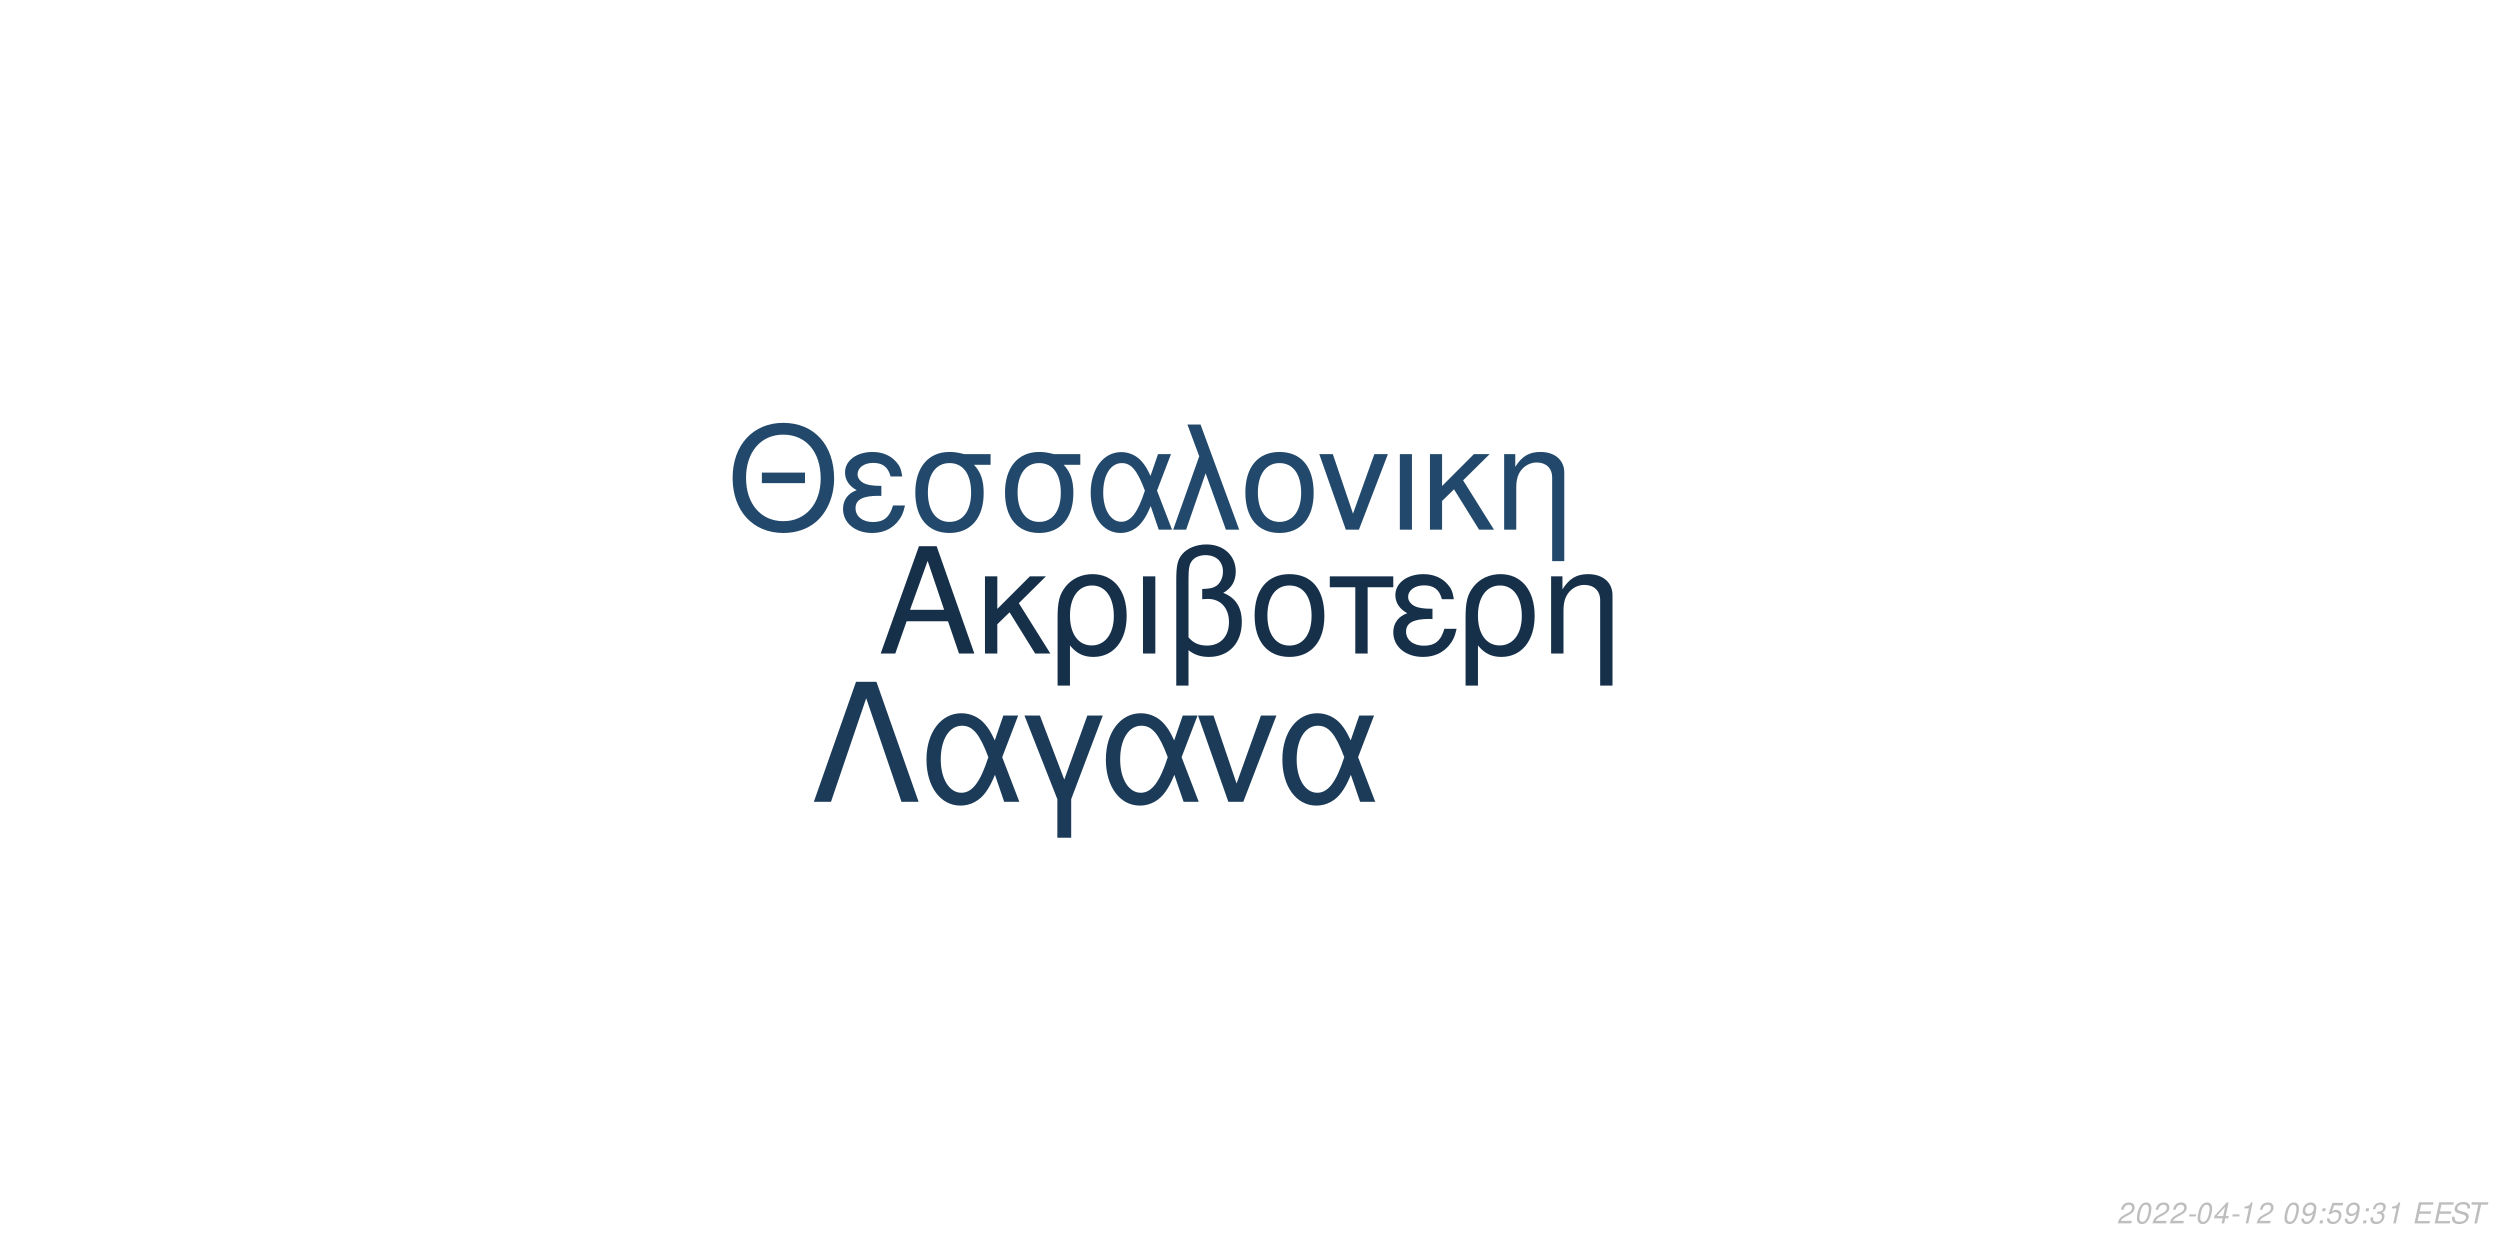
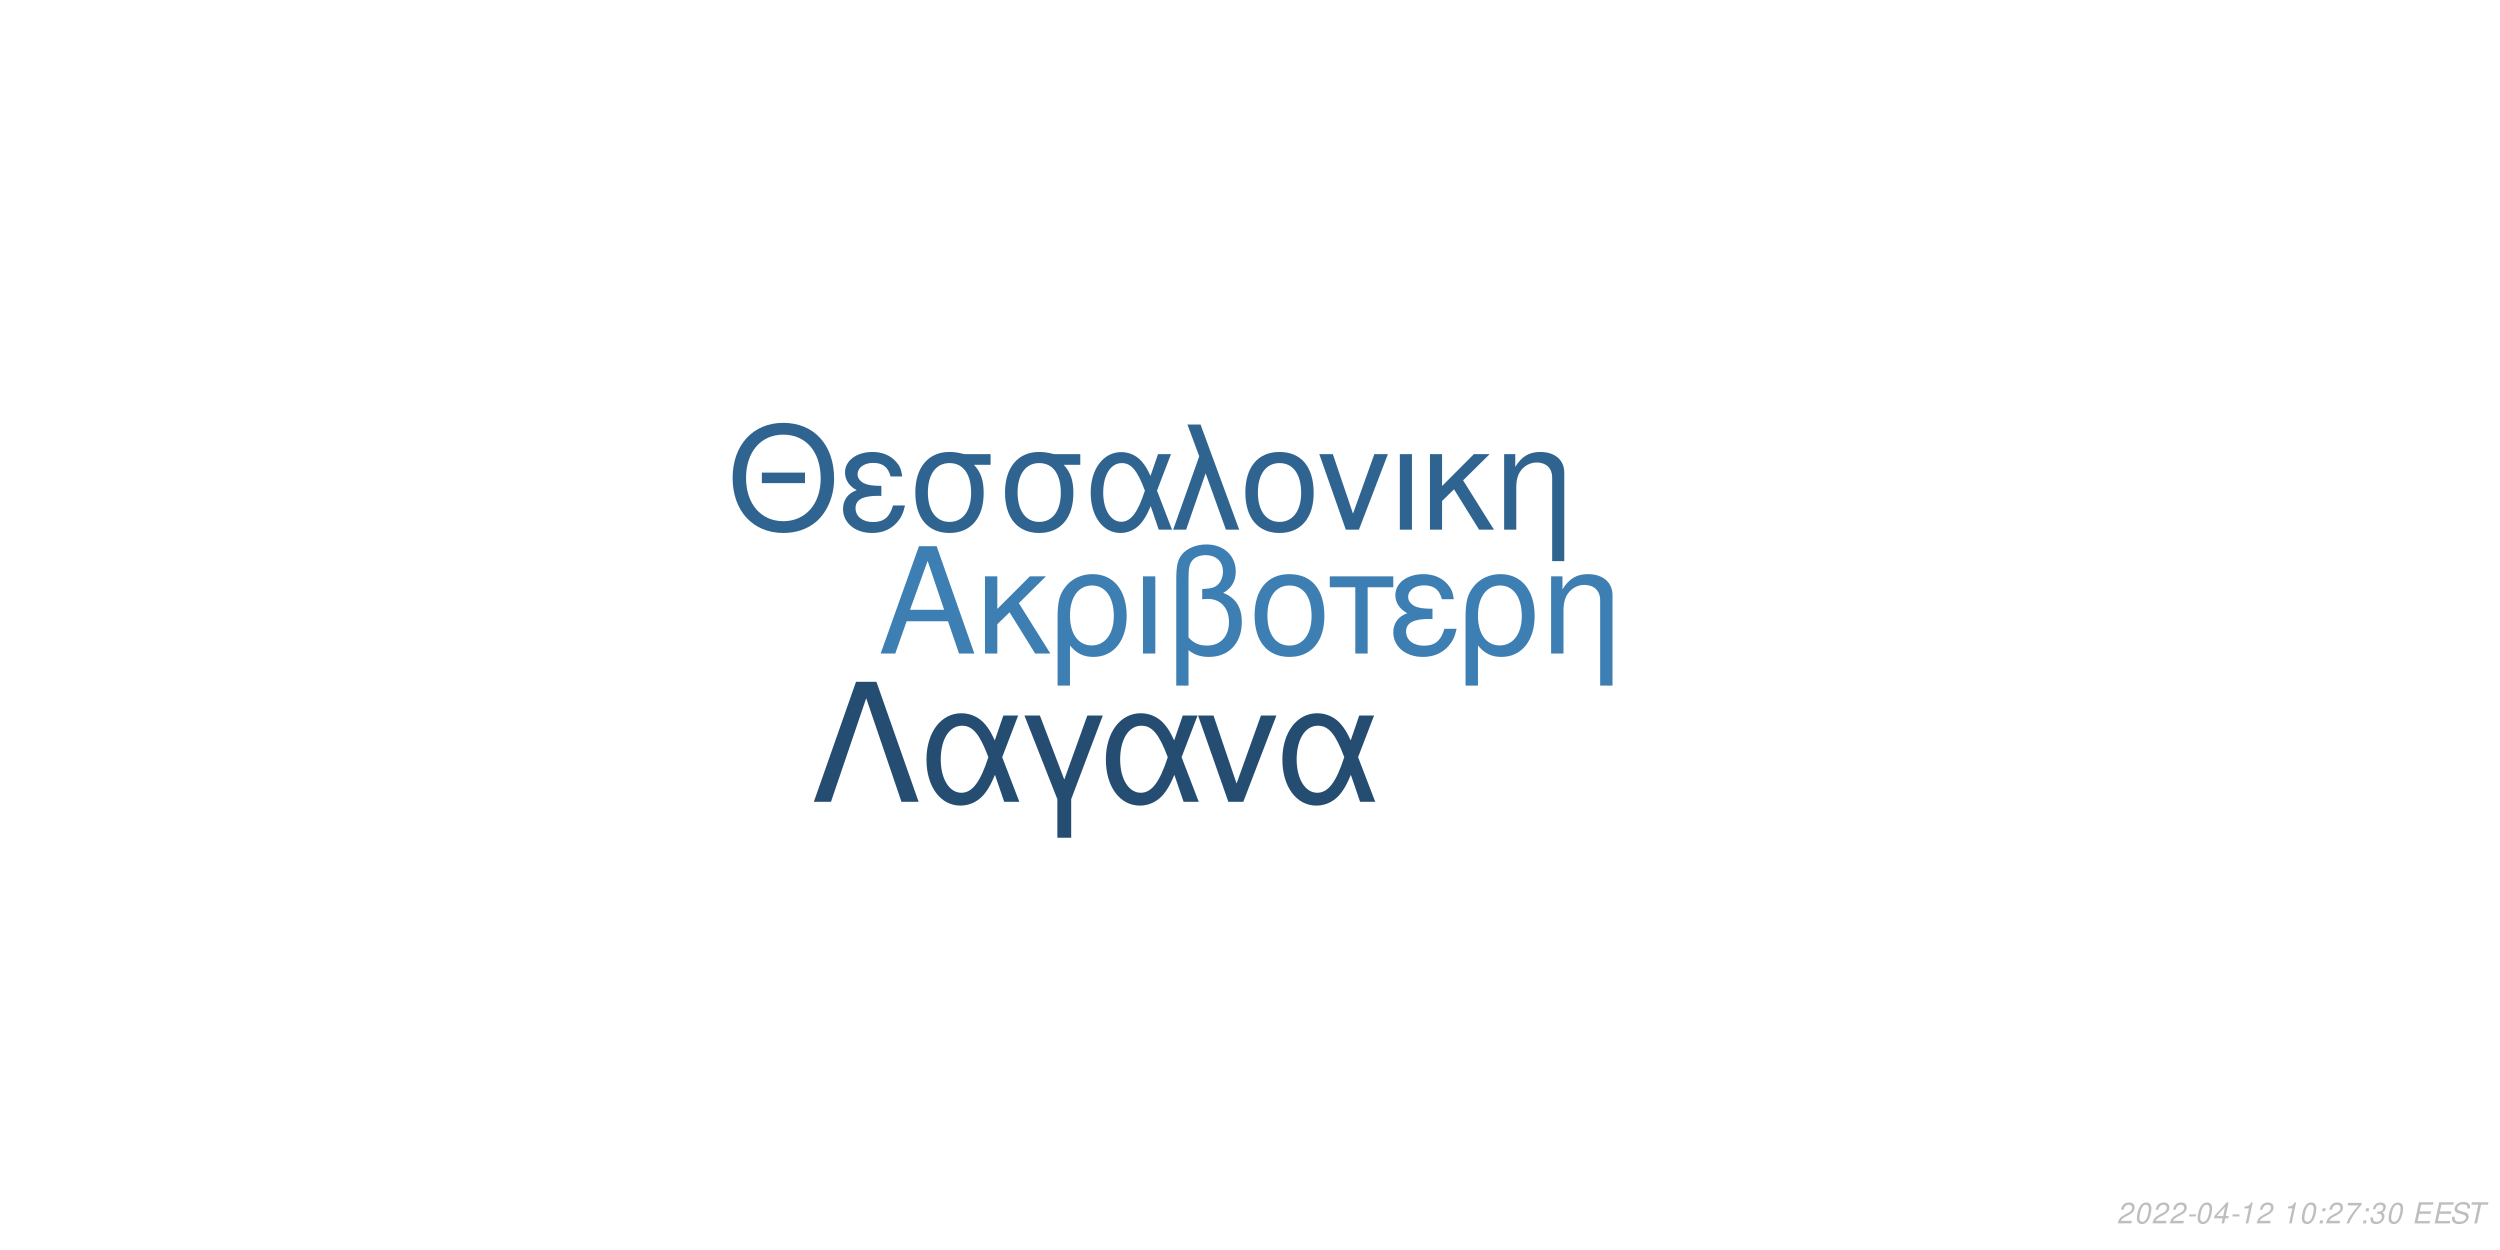
<svg xmlns="http://www.w3.org/2000/svg" xmlns:xlink="http://www.w3.org/1999/xlink" width="864pt" height="432pt" viewBox="0 0 864 432" version="1.1">
  <defs>
    <g>
      <symbol overflow="visible" id="glyph0-0">
        <path style="stroke:none;" d="" />
      </symbol>
      <symbol overflow="visible" id="glyph0-1">
        <path style="stroke:none;" d="M 24.125 -11.141 L 27.938 0 L 33.234 0 L 20.203 -37.094 L 14.094 -37.094 L 0.859 0 L 5.906 0 L 9.828 -11.141 Z M 22.797 -15.109 L 11 -15.109 L 17.094 -32.016 Z M 22.797 -15.109 " />
      </symbol>
      <symbol overflow="visible" id="glyph0-2">
        <path style="stroke:none;" d="M 7.172 -15.422 L 7.172 -26.672 L 2.906 -26.672 L 2.906 0 L 7.172 0 L 7.172 -10.125 L 11.406 -14.25 L 20.25 0 L 25.5 0 L 14.609 -17.406 L 23.969 -26.672 L 18.422 -26.672 Z M 7.172 -15.422 " />
      </symbol>
      <symbol overflow="visible" id="glyph0-3">
        <path style="stroke:none;" d="M 3 11.094 L 7.281 11.094 L 7.281 -2.797 C 9.516 -0.047 11.953 1.172 15.375 1.172 C 22.344 1.172 26.875 -4.422 26.875 -13.031 C 26.875 -21.891 22.297 -27.438 15.062 -27.438 C 11.297 -27.438 7.984 -25.906 5.797 -23.156 C 3.672 -20.516 3 -17.969 3 -12.359 Z M 14.906 -23.516 C 19.547 -23.516 22.438 -19.438 22.438 -12.922 C 22.438 -6.812 19.391 -2.797 14.812 -2.797 C 10.172 -2.797 7.281 -6.766 7.281 -13.125 C 7.281 -19.484 10.234 -23.516 14.906 -23.516 Z M 14.906 -23.516 " />
      </symbol>
      <symbol overflow="visible" id="glyph0-4">
        <path style="stroke:none;" d="M 3.516 0 L 7.781 0 L 7.781 -26.672 L 3.516 -26.672 Z M 3.516 0 " />
      </symbol>
      <symbol overflow="visible" id="glyph0-5">
        <path style="stroke:none;" d="M 4.016 11.094 L 8.25 11.094 L 8.25 -1.172 C 10.172 0.406 12.422 1.172 15.312 1.172 C 22.188 1.172 26.672 -3.609 26.672 -10.891 C 26.672 -15.984 24.578 -19.234 20.25 -20.969 C 23.109 -22.547 24.578 -25.031 24.578 -28.344 C 24.578 -33.844 20.406 -37.703 14.453 -37.703 C 10.938 -37.703 7.734 -36.391 6 -34.25 C 4.484 -32.422 4.016 -30.328 4.016 -25.391 Z M 8.25 -25.656 C 8.25 -29.359 8.5 -30.844 9.469 -32.062 C 10.375 -33.281 12.156 -34 14.094 -34 C 17.812 -34 20.156 -31.812 20.156 -28.297 C 20.156 -25.953 18.984 -23.812 17.297 -23.047 C 16.281 -22.547 15.469 -22.438 12.984 -22.297 L 12.984 -18.781 C 13.734 -18.828 14.344 -18.875 14.969 -18.875 C 19.344 -18.875 22.234 -15.719 22.234 -10.891 C 22.234 -5.906 19.281 -2.75 14.656 -2.75 C 11.953 -2.75 9.922 -3.609 8.25 -5.594 Z M 8.25 -25.656 " />
      </symbol>
      <symbol overflow="visible" id="glyph0-6">
        <path style="stroke:none;" d="M 14.094 -27.438 C 6.562 -27.438 2.094 -22.094 2.094 -13.125 C 2.094 -4.125 6.562 1.172 14.141 1.172 C 21.672 1.172 26.203 -4.172 26.203 -12.922 C 26.203 -22.188 21.828 -27.438 14.094 -27.438 Z M 14.141 -23.516 C 18.938 -23.516 21.781 -19.594 21.781 -12.984 C 21.781 -6.672 18.828 -2.75 14.141 -2.75 C 9.422 -2.75 6.516 -6.672 6.516 -13.125 C 6.516 -19.594 9.422 -23.516 14.141 -23.516 Z M 14.141 -23.516 " />
      </symbol>
      <symbol overflow="visible" id="glyph0-7">
        <path style="stroke:none;" d="M 7.891 0 L 12.156 0 L 12.156 -22.906 L 21.016 -22.906 L 21.016 -26.672 L -0.922 -26.672 L -0.922 -22.906 L 7.891 -22.906 Z M 7.891 0 " />
      </symbol>
      <symbol overflow="visible" id="glyph0-8">
        <path style="stroke:none;" d="M 14.562 -15.469 C 11.344 -15.469 9.562 -15.781 8.297 -16.438 C 6.922 -17.203 6.156 -18.328 6.156 -19.547 C 6.156 -21.891 8.453 -23.562 11.656 -23.562 C 15.062 -23.562 16.953 -22.094 17.812 -18.781 L 21.938 -18.781 C 21.578 -21.266 21.062 -22.5 19.797 -23.922 C 17.812 -26.203 14.906 -27.438 11.453 -27.438 C 5.797 -27.438 1.734 -24.375 1.734 -20.203 C 1.734 -17.609 3.156 -15.375 5.859 -13.938 C 2.797 -12.875 1.016 -10.484 1.016 -7.328 C 1.016 -2.391 5.297 1.172 11.25 1.172 C 14.969 1.172 17.906 -0.109 20.156 -2.641 C 21.578 -4.328 22.297 -5.797 22.906 -8.547 L 18.672 -8.547 C 17.5 -4.422 15.422 -2.703 11.609 -2.703 C 7.938 -2.703 5.438 -4.688 5.438 -7.578 C 5.438 -10.578 7.938 -11.953 13.484 -11.953 C 13.641 -11.953 14.094 -11.953 14.562 -11.906 Z M 14.562 -15.469 " />
      </symbol>
      <symbol overflow="visible" id="glyph0-9">
        <path style="stroke:none;" d="M 3.562 -26.672 L 3.562 0 L 7.844 0 L 7.844 -14.703 C 7.844 -17.906 8.5 -19.891 10.031 -21.531 C 11.406 -22.953 13.188 -23.719 15.062 -23.719 C 18.375 -23.719 20.516 -21.672 20.516 -18.469 L 20.516 11.094 L 24.781 11.094 L 24.781 -20.156 C 24.781 -24.578 21.469 -27.438 16.328 -27.438 C 12.359 -27.438 9.828 -25.906 7.484 -22.188 L 7.484 -26.672 Z M 3.562 -26.672 " />
      </symbol>
      <symbol overflow="visible" id="glyph1-0">
        <path style="stroke:none;" d="" />
      </symbol>
      <symbol overflow="visible" id="glyph1-1">
        <path style="stroke:none;" d="M 26.859 -19.734 L 11.953 -19.734 L 11.953 -16.094 L 26.859 -16.094 Z M 19.328 -36.922 C 8.922 -36.922 1.844 -29.25 1.844 -17.891 C 1.844 -6.484 8.875 1.141 19.391 1.141 C 23.812 1.141 27.703 -0.203 30.641 -2.688 C 34.578 -6.031 36.922 -11.656 36.922 -17.594 C 36.922 -29.297 30 -36.922 19.328 -36.922 Z M 19.328 -32.844 C 27.203 -32.844 32.281 -26.906 32.281 -17.688 C 32.281 -8.922 27.062 -2.938 19.391 -2.938 C 11.609 -2.938 6.484 -8.922 6.484 -17.891 C 6.484 -26.859 11.609 -32.844 19.328 -32.844 Z M 19.328 -32.844 " />
      </symbol>
      <symbol overflow="visible" id="glyph1-2">
        <path style="stroke:none;" d="M 14.25 -15.141 C 11.109 -15.141 9.375 -15.453 8.125 -16.094 C 6.781 -16.844 6.031 -17.938 6.031 -19.141 C 6.031 -21.422 8.266 -23.078 11.406 -23.078 C 14.75 -23.078 16.594 -21.625 17.438 -18.391 L 21.469 -18.391 C 21.125 -20.828 20.625 -22.031 19.391 -23.422 C 17.438 -25.656 14.594 -26.859 11.219 -26.859 C 5.688 -26.859 1.688 -23.875 1.688 -19.781 C 1.688 -17.234 3.094 -15.047 5.734 -13.656 C 2.734 -12.609 1 -10.266 1 -7.172 C 1 -2.344 5.188 1.141 11.016 1.141 C 14.656 1.141 17.547 -0.094 19.734 -2.594 C 21.125 -4.234 21.828 -5.688 22.422 -8.375 L 18.281 -8.375 C 17.141 -4.328 15.094 -2.641 11.359 -2.641 C 7.766 -2.641 5.328 -4.578 5.328 -7.422 C 5.328 -10.359 7.766 -11.703 13.203 -11.703 C 13.359 -11.703 13.797 -11.703 14.25 -11.656 Z M 14.25 -15.141 " />
      </symbol>
      <symbol overflow="visible" id="glyph1-3">
        <path style="stroke:none;" d="M 29 -26.109 L 19.938 -26.109 C 17.594 -26.703 16.438 -26.859 14.703 -26.859 C 7.469 -26.859 2.984 -21.469 2.984 -12.859 C 2.984 -4.031 7.375 1.141 14.797 1.141 C 22.172 1.141 26.609 -4.078 26.609 -12.656 C 26.609 -17.047 25.656 -19.828 23.266 -22.422 L 29 -22.422 Z M 14.797 -23.016 C 19.531 -23.016 22.266 -19.234 22.266 -12.75 C 22.266 -6.531 19.438 -2.688 14.797 -2.688 C 10.172 -2.688 7.328 -6.531 7.328 -12.859 C 7.328 -19.188 10.172 -23.016 14.797 -23.016 Z M 14.797 -23.016 " />
      </symbol>
      <symbol overflow="visible" id="glyph1-4">
        <path style="stroke:none;" d="M 29.344 -26.109 L 24.859 -26.109 L 22.266 -18.578 C 21.125 -21.031 20.484 -22.125 19.328 -23.469 C 17.547 -25.609 14.906 -26.812 12.156 -26.812 C 5.984 -26.812 1.594 -20.984 1.594 -12.812 C 1.594 -4.578 5.828 1.141 11.906 1.141 C 14.953 1.141 17.734 -0.344 19.625 -3.047 C 20.672 -4.531 21.281 -5.688 22.328 -8.172 L 25.109 0 L 29.703 0 L 24.516 -13.5 Z M 20.328 -13.5 C 17.891 -5.922 15.453 -2.734 12.156 -2.734 C 8.516 -2.734 5.922 -6.922 5.922 -12.812 C 5.922 -18.938 8.516 -23.016 12.359 -23.016 C 15.594 -23.016 17.688 -20.531 20.328 -13.5 Z M 20.328 -13.5 " />
      </symbol>
      <symbol overflow="visible" id="glyph1-5">
        <path style="stroke:none;" d="M 1.094 0 L 5.578 0 L 12.312 -19.484 L 19.328 0 L 23.922 0 L 10.562 -36.328 L 6.031 -36.328 L 10.109 -25.359 Z M 1.094 0 " />
      </symbol>
      <symbol overflow="visible" id="glyph1-6">
        <path style="stroke:none;" d="M 13.797 -26.859 C 6.422 -26.859 2.047 -21.625 2.047 -12.859 C 2.047 -4.031 6.422 1.141 13.859 1.141 C 21.234 1.141 25.656 -4.078 25.656 -12.656 C 25.656 -21.719 21.375 -26.859 13.797 -26.859 Z M 13.859 -23.016 C 18.531 -23.016 21.328 -19.188 21.328 -12.703 C 21.328 -6.531 18.438 -2.688 13.859 -2.688 C 9.219 -2.688 6.375 -6.531 6.375 -12.859 C 6.375 -19.188 9.219 -23.016 13.859 -23.016 Z M 13.859 -23.016 " />
      </symbol>
      <symbol overflow="visible" id="glyph1-7">
        <path style="stroke:none;" d="M 14.297 0 L 24.312 -26.109 L 19.625 -26.109 L 12.25 -5.531 L 5.281 -26.109 L 0.594 -26.109 L 9.766 0 Z M 14.297 0 " />
      </symbol>
      <symbol overflow="visible" id="glyph1-8">
        <path style="stroke:none;" d="M 3.438 0 L 7.625 0 L 7.625 -26.109 L 3.438 -26.109 Z M 3.438 0 " />
      </symbol>
      <symbol overflow="visible" id="glyph1-9">
        <path style="stroke:none;" d="M 7.031 -15.094 L 7.031 -26.109 L 2.844 -26.109 L 2.844 0 L 7.031 0 L 7.031 -9.922 L 11.156 -13.953 L 19.828 0 L 24.969 0 L 14.297 -17.047 L 23.469 -26.109 L 18.031 -26.109 Z M 7.031 -15.094 " />
      </symbol>
      <symbol overflow="visible" id="glyph1-10">
        <path style="stroke:none;" d="M 3.484 -26.109 L 3.484 0 L 7.672 0 L 7.672 -14.406 C 7.672 -17.547 8.328 -19.484 9.812 -21.078 C 11.156 -22.469 12.906 -23.219 14.75 -23.219 C 17.984 -23.219 20.078 -21.234 20.078 -18.094 L 20.078 10.859 L 24.266 10.859 L 24.266 -19.734 C 24.266 -24.062 21.031 -26.859 16 -26.859 C 12.109 -26.859 9.609 -25.359 7.328 -21.719 L 7.328 -26.109 Z M 3.484 -26.109 " />
      </symbol>
      <symbol overflow="visible" id="glyph2-0">
        <path style="stroke:none;" d="" />
      </symbol>
      <symbol overflow="visible" id="glyph2-1">
        <path style="stroke:none;" d="M 22.531 -41.484 L 15.484 -41.484 L 0.906 0 L 6.828 0 L 19 -35.797 L 31.188 0 L 37.109 0 Z M 22.531 -41.484 " />
      </symbol>
      <symbol overflow="visible" id="glyph2-2">
        <path style="stroke:none;" d="M 33.516 -29.812 L 28.391 -29.812 L 25.438 -21.219 C 24.125 -24.016 23.391 -25.266 22.078 -26.797 C 20.031 -29.25 17.016 -30.609 13.891 -30.609 C 6.828 -30.609 1.828 -23.953 1.828 -14.625 C 1.828 -5.234 6.656 1.312 13.594 1.312 C 17.078 1.312 20.266 -0.391 22.422 -3.469 C 23.609 -5.172 24.297 -6.484 25.5 -9.328 L 28.688 0 L 33.922 0 L 28 -15.422 Z M 23.219 -15.422 C 20.422 -6.766 17.641 -3.125 13.891 -3.125 C 9.734 -3.125 6.766 -7.906 6.766 -14.625 C 6.766 -21.625 9.734 -26.297 14.109 -26.297 C 17.812 -26.297 20.203 -23.453 23.219 -15.422 Z M 23.219 -15.422 " />
      </symbol>
      <symbol overflow="visible" id="glyph2-3">
        <path style="stroke:none;" d="M 12.062 12.406 L 16.844 12.406 L 16.844 -0.906 L 27.766 -29.812 L 22.422 -29.812 L 14.453 -7.688 L 6.031 -29.812 L 0.688 -29.812 L 12.062 -0.906 Z M 12.062 12.406 " />
      </symbol>
      <symbol overflow="visible" id="glyph2-4">
        <path style="stroke:none;" d="M 16.328 0 L 27.766 -29.812 L 22.422 -29.812 L 14 -6.312 L 6.031 -29.812 L 0.688 -29.812 L 11.156 0 Z M 16.328 0 " />
      </symbol>
      <symbol overflow="visible" id="glyph3-0">
        <path style="stroke:none;" d="" />
      </symbol>
      <symbol overflow="visible" id="glyph3-1">
        <path style="stroke:none;" d="M 5.234 -0.875 L 1.469 -0.875 C 1.641 -1.375 2.203 -1.891 3.109 -2.344 L 4.234 -2.938 C 5.562 -3.625 6.219 -4.469 6.219 -5.484 C 6.219 -5.938 6.062 -6.359 5.797 -6.656 C 5.469 -7.047 4.984 -7.234 4.312 -7.234 C 2.766 -7.234 1.891 -6.453 1.484 -4.734 L 2.375 -4.734 C 2.484 -5.188 2.609 -5.484 2.797 -5.75 C 3.094 -6.203 3.609 -6.453 4.188 -6.453 C 4.891 -6.453 5.344 -6.031 5.344 -5.375 C 5.344 -4.703 4.859 -4.094 4.016 -3.656 L 2.984 -3.125 C 1.234 -2.188 0.797 -1.656 0.344 -0.016 L 5.047 -0.016 Z M 5.234 -0.875 " />
      </symbol>
      <symbol overflow="visible" id="glyph3-2">
        <path style="stroke:none;" d="M 4.203 -7.234 C 3.375 -7.234 2.688 -6.812 2.125 -5.984 C 1.484 -5.047 0.984 -3.188 0.984 -1.734 C 0.984 -1.109 1.172 -0.562 1.484 -0.266 C 1.797 0.047 2.281 0.234 2.766 0.234 C 3.625 0.234 4.281 -0.156 4.859 -1.016 C 5.516 -1.953 6 -3.797 6 -5.266 C 6 -6.5 5.328 -7.234 4.203 -7.234 Z M 4.094 -6.453 C 4.734 -6.453 5.125 -5.984 5.125 -5.156 C 5.125 -4.203 4.781 -2.625 4.406 -1.812 C 3.984 -0.938 3.516 -0.547 2.875 -0.547 C 2.25 -0.547 1.875 -1.031 1.875 -1.828 C 1.875 -2.797 2.203 -4.344 2.594 -5.203 C 2.984 -6.047 3.453 -6.453 4.094 -6.453 Z M 4.094 -6.453 " />
      </symbol>
      <symbol overflow="visible" id="glyph3-3">
        <path style="stroke:none;" d="M 3.516 -3.125 L 1.125 -3.125 L 0.969 -2.406 L 3.359 -2.406 Z M 3.516 -3.125 " />
      </symbol>
      <symbol overflow="visible" id="glyph3-4">
        <path style="stroke:none;" d="M 3.625 -1.75 L 3.266 0 L 4.141 0 L 4.516 -1.75 L 5.562 -1.75 L 5.734 -2.531 L 4.688 -2.531 L 5.688 -7.234 L 5.016 -7.234 L 0.844 -2.672 L 0.641 -1.75 Z M 3.797 -2.531 L 1.594 -2.531 L 4.469 -5.703 Z M 3.797 -2.531 " />
      </symbol>
      <symbol overflow="visible" id="glyph3-5">
        <path style="stroke:none;" d="M 3.703 -5.188 L 2.594 0 L 3.469 0 L 5.016 -7.234 L 4.438 -7.234 C 3.906 -6.156 3.688 -6.016 2.234 -5.812 L 2.109 -5.188 Z M 3.703 -5.188 " />
      </symbol>
      <symbol overflow="visible" id="glyph3-6">
        <path style="stroke:none;" d="" />
      </symbol>
      <symbol overflow="visible" id="glyph3-7">
-         <path style="stroke:none;" d="M 0.844 -1.656 C 0.844 -1.547 0.844 -1.438 0.844 -1.375 C 0.844 -0.406 1.531 0.234 2.578 0.234 C 3.203 0.234 3.766 0.016 4.297 -0.438 C 4.938 -1 5.312 -1.656 5.594 -2.719 C 5.844 -3.672 6.016 -4.766 6.016 -5.375 C 6.016 -5.844 5.844 -6.328 5.547 -6.656 C 5.203 -7.031 4.703 -7.234 4.062 -7.234 C 2.516 -7.234 1.297 -5.938 1.297 -4.266 C 1.297 -3.203 1.984 -2.547 3.047 -2.547 C 3.484 -2.547 3.953 -2.672 4.281 -2.891 C 4.406 -2.984 4.547 -3.078 4.828 -3.344 C 4.438 -1.484 3.703 -0.547 2.703 -0.547 C 2.109 -0.547 1.719 -0.938 1.719 -1.547 L 1.719 -1.656 Z M 3.953 -6.453 C 4.625 -6.453 5.141 -5.953 5.141 -5.281 C 5.141 -4.188 4.312 -3.312 3.297 -3.312 C 2.594 -3.312 2.172 -3.734 2.172 -4.453 C 2.172 -5.562 2.984 -6.453 3.953 -6.453 Z M 3.953 -6.453 " />
+         <path style="stroke:none;" d="M 2.359 -1.031 L 1.312 -1.031 L 1.094 0 L 2.141 0 Z M 3.266 -5.234 L 2.219 -5.234 L 2 -4.203 L 3.047 -4.203 Z M 3.266 -5.234 " />
      </symbol>
      <symbol overflow="visible" id="glyph3-8">
-         <path style="stroke:none;" d="M 2.359 -1.031 L 1.312 -1.031 L 1.094 0 L 2.141 0 Z M 3.266 -5.234 L 2.219 -5.234 L 2 -4.203 L 3.047 -4.203 Z M 3.266 -5.234 " />
+         <path style="stroke:none;" d="M 6.703 -7.094 L 1.953 -7.094 L 1.766 -6.219 L 5.594 -6.219 C 3.344 -3.688 2.266 -2.109 1.375 0 L 2.344 0 C 3.031 -1.906 4.828 -4.594 6.547 -6.281 Z M 6.703 -7.094 " />
      </symbol>
      <symbol overflow="visible" id="glyph3-9">
-         <path style="stroke:none;" d="M 6.297 -7.094 L 2.594 -7.094 L 1.234 -3.234 L 2.047 -3.234 C 2.656 -3.766 2.938 -3.906 3.531 -3.906 C 4.328 -3.906 4.797 -3.453 4.797 -2.688 C 4.797 -1.438 3.969 -0.547 2.828 -0.547 C 2.031 -0.547 1.609 -0.938 1.578 -1.734 L 0.703 -1.734 L 0.703 -1.516 C 0.703 -0.938 0.844 -0.547 1.188 -0.266 C 1.562 0.062 2.078 0.234 2.703 0.234 C 3.656 0.234 4.391 -0.156 4.984 -0.922 C 5.422 -1.5 5.672 -2.234 5.672 -2.953 C 5.672 -4 4.938 -4.672 3.812 -4.672 C 3.328 -4.672 2.906 -4.547 2.406 -4.234 L 3.109 -6.219 L 6.109 -6.219 Z M 6.297 -7.094 " />
+         <path style="stroke:none;" d="M 2.922 -3.312 C 3.125 -3.344 3.234 -3.344 3.375 -3.344 C 4.203 -3.344 4.688 -3 4.688 -2.406 C 4.688 -1.312 3.906 -0.547 2.781 -0.547 C 2.047 -0.547 1.594 -0.938 1.594 -1.562 C 1.594 -1.719 1.609 -1.844 1.656 -2.094 L 0.766 -2.094 C 0.734 -1.797 0.719 -1.641 0.719 -1.469 C 0.719 -0.375 1.406 0.234 2.641 0.234 C 3.547 0.234 4.297 -0.078 4.812 -0.656 C 5.266 -1.156 5.562 -1.875 5.562 -2.547 C 5.562 -3.125 5.344 -3.453 4.797 -3.734 C 5.641 -4.234 6.016 -4.844 6.016 -5.734 C 6.016 -6.656 5.312 -7.234 4.203 -7.234 C 3.375 -7.234 2.672 -6.938 2.188 -6.375 C 1.891 -6.031 1.703 -5.641 1.516 -4.906 L 2.391 -4.906 C 2.5 -5.359 2.594 -5.594 2.734 -5.812 C 3.047 -6.234 3.516 -6.453 4.078 -6.453 C 4.734 -6.453 5.141 -6.125 5.141 -5.578 C 5.141 -5.188 5.016 -4.797 4.797 -4.547 C 4.516 -4.234 4 -4.062 3.266 -4.062 L 3.078 -4.062 Z M 2.922 -3.312 " />
      </symbol>
      <symbol overflow="visible" id="glyph3-10">
-         <path style="stroke:none;" d="M 2.922 -3.312 C 3.125 -3.344 3.234 -3.344 3.375 -3.344 C 4.203 -3.344 4.688 -3 4.688 -2.406 C 4.688 -1.312 3.906 -0.547 2.781 -0.547 C 2.047 -0.547 1.594 -0.938 1.594 -1.562 C 1.594 -1.719 1.609 -1.844 1.656 -2.094 L 0.766 -2.094 C 0.734 -1.797 0.719 -1.641 0.719 -1.469 C 0.719 -0.375 1.406 0.234 2.641 0.234 C 3.547 0.234 4.297 -0.078 4.812 -0.656 C 5.266 -1.156 5.562 -1.875 5.562 -2.547 C 5.562 -3.125 5.344 -3.453 4.797 -3.734 C 5.641 -4.234 6.016 -4.844 6.016 -5.734 C 6.016 -6.656 5.312 -7.234 4.203 -7.234 C 3.375 -7.234 2.672 -6.938 2.188 -6.375 C 1.891 -6.031 1.703 -5.641 1.516 -4.906 L 2.391 -4.906 C 2.5 -5.359 2.594 -5.594 2.734 -5.812 C 3.047 -6.234 3.516 -6.453 4.078 -6.453 C 4.734 -6.453 5.141 -6.125 5.141 -5.578 C 5.141 -5.188 5.016 -4.797 4.797 -4.547 C 4.516 -4.234 4 -4.062 3.266 -4.062 L 3.078 -4.062 Z M 2.922 -3.312 " />
+         <path style="stroke:none;" d="M 2.547 -3.312 L 6.5 -3.312 L 6.688 -4.141 L 2.719 -4.141 L 3.219 -6.469 L 7.344 -6.469 L 7.516 -7.297 L 2.453 -7.297 L 0.906 0 L 6.125 0 L 6.297 -0.812 L 2.016 -0.812 Z M 2.547 -3.312 " />
      </symbol>
      <symbol overflow="visible" id="glyph3-11">
-         <path style="stroke:none;" d="M 2.547 -3.312 L 6.5 -3.312 L 6.688 -4.141 L 2.719 -4.141 L 3.219 -6.469 L 7.344 -6.469 L 7.516 -7.297 L 2.453 -7.297 L 0.906 0 L 6.125 0 L 6.297 -0.812 L 2.016 -0.812 Z M 2.547 -3.312 " />
+         <path style="stroke:none;" d="M 7.062 -5.156 C 7.125 -5.438 7.141 -5.562 7.141 -5.703 C 7.141 -6.156 6.938 -6.594 6.594 -6.891 C 6.188 -7.25 5.656 -7.406 4.875 -7.406 C 3.844 -7.406 3.047 -7.125 2.5 -6.562 C 2.094 -6.141 1.781 -5.438 1.781 -4.922 C 1.781 -4.297 2.219 -3.766 2.891 -3.562 L 4.594 -3.094 C 5.406 -2.859 5.734 -2.578 5.734 -2.094 C 5.734 -1.781 5.547 -1.406 5.266 -1.141 C 4.844 -0.766 4.266 -0.578 3.453 -0.578 C 2.328 -0.578 1.812 -0.984 1.812 -1.906 C 1.812 -2.047 1.812 -2.125 1.844 -2.312 L 0.984 -2.312 C 0.906 -2.062 0.891 -1.906 0.891 -1.688 C 0.891 -0.484 1.797 0.234 3.297 0.234 C 4.359 0.234 5.234 -0.062 5.812 -0.609 C 6.344 -1.078 6.688 -1.797 6.688 -2.375 C 6.688 -2.641 6.609 -2.906 6.453 -3.156 C 6.234 -3.5 5.938 -3.703 5.469 -3.828 L 3.75 -4.312 C 2.984 -4.547 2.734 -4.734 2.734 -5.188 C 2.734 -5.547 2.875 -5.844 3.188 -6.109 C 3.547 -6.438 4.031 -6.594 4.703 -6.594 C 5.266 -6.594 5.688 -6.484 5.906 -6.297 C 6.094 -6.125 6.219 -5.797 6.219 -5.516 C 6.219 -5.422 6.203 -5.344 6.188 -5.156 Z M 7.062 -5.156 " />
      </symbol>
      <symbol overflow="visible" id="glyph3-12">
-         <path style="stroke:none;" d="M 7.062 -5.156 C 7.125 -5.438 7.141 -5.562 7.141 -5.703 C 7.141 -6.156 6.938 -6.594 6.594 -6.891 C 6.188 -7.25 5.656 -7.406 4.875 -7.406 C 3.844 -7.406 3.047 -7.125 2.5 -6.562 C 2.094 -6.141 1.781 -5.438 1.781 -4.922 C 1.781 -4.297 2.219 -3.766 2.891 -3.562 L 4.594 -3.094 C 5.406 -2.859 5.734 -2.578 5.734 -2.094 C 5.734 -1.781 5.547 -1.406 5.266 -1.141 C 4.844 -0.766 4.266 -0.578 3.453 -0.578 C 2.328 -0.578 1.812 -0.984 1.812 -1.906 C 1.812 -2.047 1.812 -2.125 1.844 -2.312 L 0.984 -2.312 C 0.906 -2.062 0.891 -1.906 0.891 -1.688 C 0.891 -0.484 1.797 0.234 3.297 0.234 C 4.359 0.234 5.234 -0.062 5.812 -0.609 C 6.344 -1.078 6.688 -1.797 6.688 -2.375 C 6.688 -2.641 6.609 -2.906 6.453 -3.156 C 6.234 -3.5 5.938 -3.703 5.469 -3.828 L 3.75 -4.312 C 2.984 -4.547 2.734 -4.734 2.734 -5.188 C 2.734 -5.547 2.875 -5.844 3.188 -6.109 C 3.547 -6.438 4.031 -6.594 4.703 -6.594 C 5.266 -6.594 5.688 -6.484 5.906 -6.297 C 6.094 -6.125 6.219 -5.797 6.219 -5.516 C 6.219 -5.422 6.203 -5.344 6.188 -5.156 Z M 7.062 -5.156 " />
-       </symbol>
-       <symbol overflow="visible" id="glyph3-13">
        <path style="stroke:none;" d="M 4.938 -6.469 L 7.312 -6.469 L 7.484 -7.297 L 1.75 -7.297 L 1.578 -6.469 L 3.984 -6.469 L 2.609 0 L 3.547 0 Z M 4.938 -6.469 " />
      </symbol>
    </g>
  </defs>
  <g id="surface1">
    <rect x="0" y="0" width="864" height="432" style="fill:rgb(100%,100%,100%);fill-opacity:1;stroke:none;" />
-     <g style="fill:rgb(8.627%,18.824%,29.02%);fill-opacity:1;">
+     <g style="fill:rgb(23.922%,49.412%,70.196%);fill-opacity:1;">
      <use xlink:href="#glyph0-1" x="303.5" y="225.861" />
      <use xlink:href="#glyph0-2" x="337.5" y="225.861" />
      <use xlink:href="#glyph0-3" x="362.5" y="225.861" />
      <use xlink:href="#glyph0-4" x="391.5" y="225.861" />
      <use xlink:href="#glyph0-5" x="402.5" y="225.861" />
      <use xlink:href="#glyph0-6" x="431.5" y="225.861" />
      <use xlink:href="#glyph0-7" x="460.5" y="225.861" />
      <use xlink:href="#glyph0-8" x="480.5" y="225.861" />
      <use xlink:href="#glyph0-3" x="503.5" y="225.861" />
      <use xlink:href="#glyph0-9" x="532.5" y="225.861" />
    </g>
-     <g style="fill:rgb(13.333%,28.627%,42.353%);fill-opacity:1;">
+     <g style="fill:rgb(18.824%,39.216%,56.471%);fill-opacity:1;">
      <use xlink:href="#glyph1-1" x="251.348" y="183.058" />
      <use xlink:href="#glyph1-2" x="290.348" y="183.058" />
      <use xlink:href="#glyph1-3" x="313.348" y="183.058" />
      <use xlink:href="#glyph1-3" x="344.348" y="183.058" />
      <use xlink:href="#glyph1-4" x="375.348" y="183.058" />
      <use xlink:href="#glyph1-5" x="404.348" y="183.058" />
      <use xlink:href="#glyph1-6" x="428.348" y="183.058" />
      <use xlink:href="#glyph1-7" x="455.348" y="183.058" />
      <use xlink:href="#glyph1-8" x="480.348" y="183.058" />
      <use xlink:href="#glyph1-9" x="491.348" y="183.058" />
      <use xlink:href="#glyph1-10" x="516.348" y="183.058" />
    </g>
-     <g style="fill:rgb(10.588%,23.137%,34.51%);fill-opacity:1;">
+     <g style="fill:rgb(14.118%,30.196%,44.314%);fill-opacity:1;">
      <use xlink:href="#glyph2-1" x="280.359" y="277.105" />
      <use xlink:href="#glyph2-2" x="318.359" y="277.105" />
      <use xlink:href="#glyph2-3" x="353.359" y="277.105" />
      <use xlink:href="#glyph2-2" x="380.359" y="277.105" />
      <use xlink:href="#glyph2-4" x="413.359" y="277.105" />
      <use xlink:href="#glyph2-2" x="441.359" y="277.105" />
    </g>
    <g style="fill:rgb(74.51%,74.51%,74.51%);fill-opacity:1;">
      <use xlink:href="#glyph3-1" x="731.52" y="422.81" />
      <use xlink:href="#glyph3-2" x="737.52" y="422.81" />
      <use xlink:href="#glyph3-1" x="743.52" y="422.81" />
      <use xlink:href="#glyph3-1" x="749.52" y="422.81" />
      <use xlink:href="#glyph3-3" x="755.52" y="422.81" />
      <use xlink:href="#glyph3-2" x="758.52" y="422.81" />
      <use xlink:href="#glyph3-4" x="764.52" y="422.81" />
      <use xlink:href="#glyph3-3" x="770.52" y="422.81" />
      <use xlink:href="#glyph3-5" x="773.52" y="422.81" />
      <use xlink:href="#glyph3-1" x="779.52" y="422.81" />
      <use xlink:href="#glyph3-6" x="785.52" y="422.81" />
-       <use xlink:href="#glyph3-2" x="788.52" y="422.81" />
-       <use xlink:href="#glyph3-7" x="794.52" y="422.81" />
-       <use xlink:href="#glyph3-8" x="800.52" y="422.81" />
-       <use xlink:href="#glyph3-9" x="803.52" y="422.81" />
-       <use xlink:href="#glyph3-7" x="809.52" y="422.81" />
-       <use xlink:href="#glyph3-8" x="815.52" y="422.81" />
-       <use xlink:href="#glyph3-10" x="818.52" y="422.81" />
-       <use xlink:href="#glyph3-5" x="824.52" y="422.81" />
+       <use xlink:href="#glyph3-5" x="788.52" y="422.81" />
+       <use xlink:href="#glyph3-2" x="794.52" y="422.81" />
+       <use xlink:href="#glyph3-7" x="800.52" y="422.81" />
+       <use xlink:href="#glyph3-1" x="803.52" y="422.81" />
+       <use xlink:href="#glyph3-8" x="809.52" y="422.81" />
+       <use xlink:href="#glyph3-7" x="815.52" y="422.81" />
+       <use xlink:href="#glyph3-9" x="818.52" y="422.81" />
+       <use xlink:href="#glyph3-2" x="824.52" y="422.81" />
      <use xlink:href="#glyph3-6" x="830.52" y="422.81" />
-       <use xlink:href="#glyph3-11" x="833.52" y="422.81" />
-       <use xlink:href="#glyph3-11" x="840.52" y="422.81" />
-       <use xlink:href="#glyph3-12" x="846.52" y="422.81" />
-       <use xlink:href="#glyph3-13" x="852.52" y="422.81" />
+       <use xlink:href="#glyph3-10" x="833.52" y="422.81" />
+       <use xlink:href="#glyph3-10" x="840.52" y="422.81" />
+       <use xlink:href="#glyph3-11" x="846.52" y="422.81" />
+       <use xlink:href="#glyph3-12" x="852.52" y="422.81" />
    </g>
  </g>
</svg>
